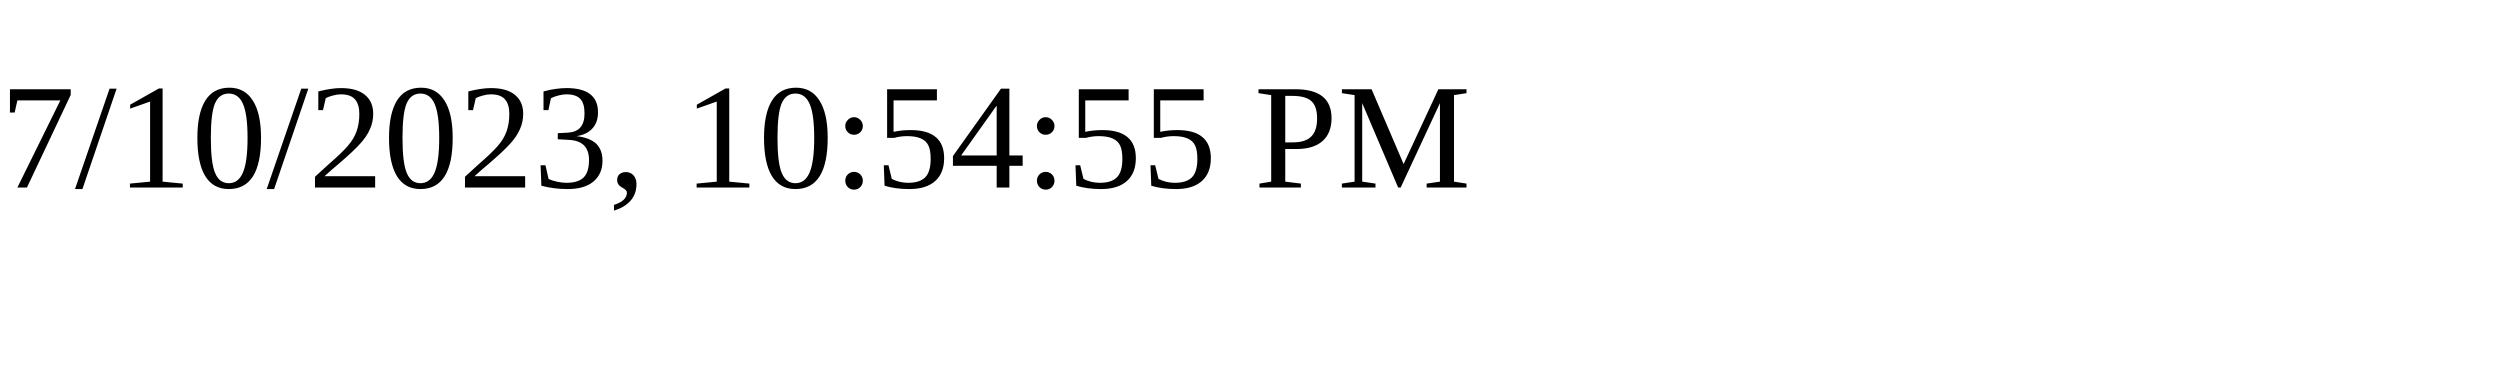
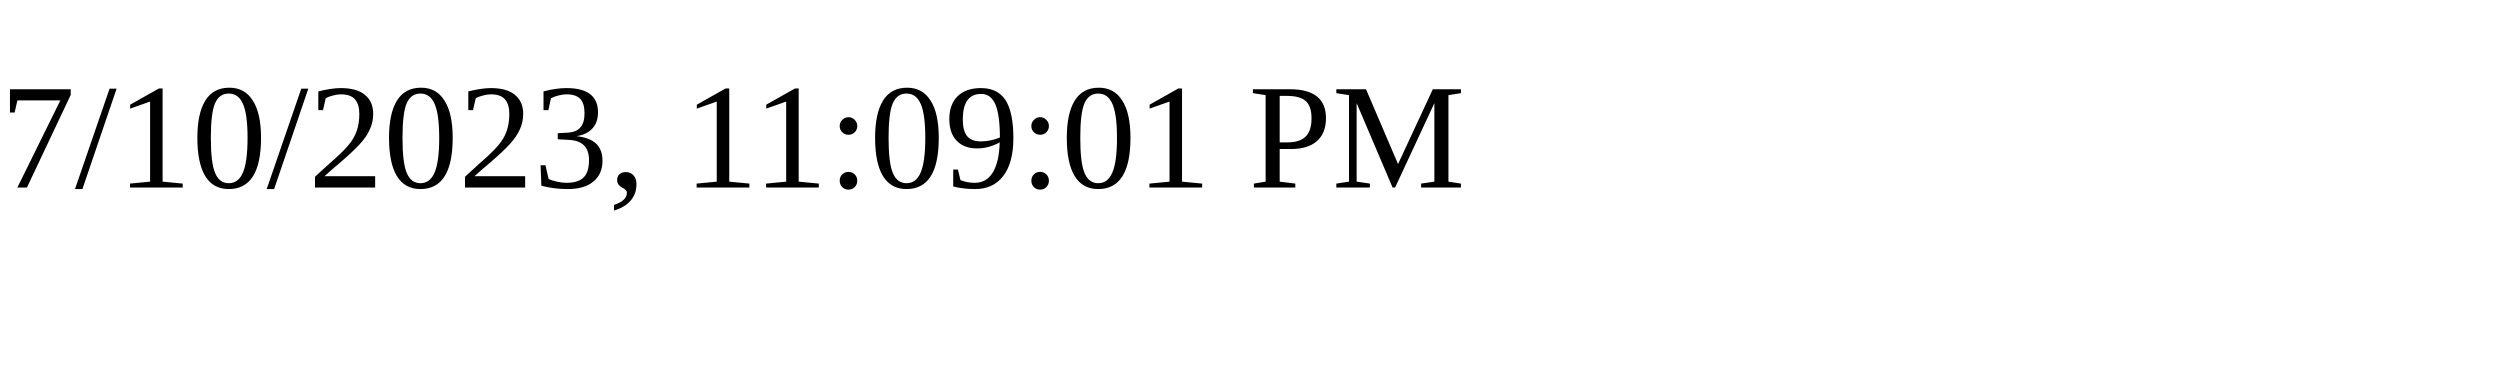
<svg xmlns="http://www.w3.org/2000/svg" height="30" width="200">
-   <text x="0" y="15">7/10/2023, 10:54:55 PM</text>
+   <text x="0" y="15">7/10/2023, 11:09:01 PM</text>
</svg>
